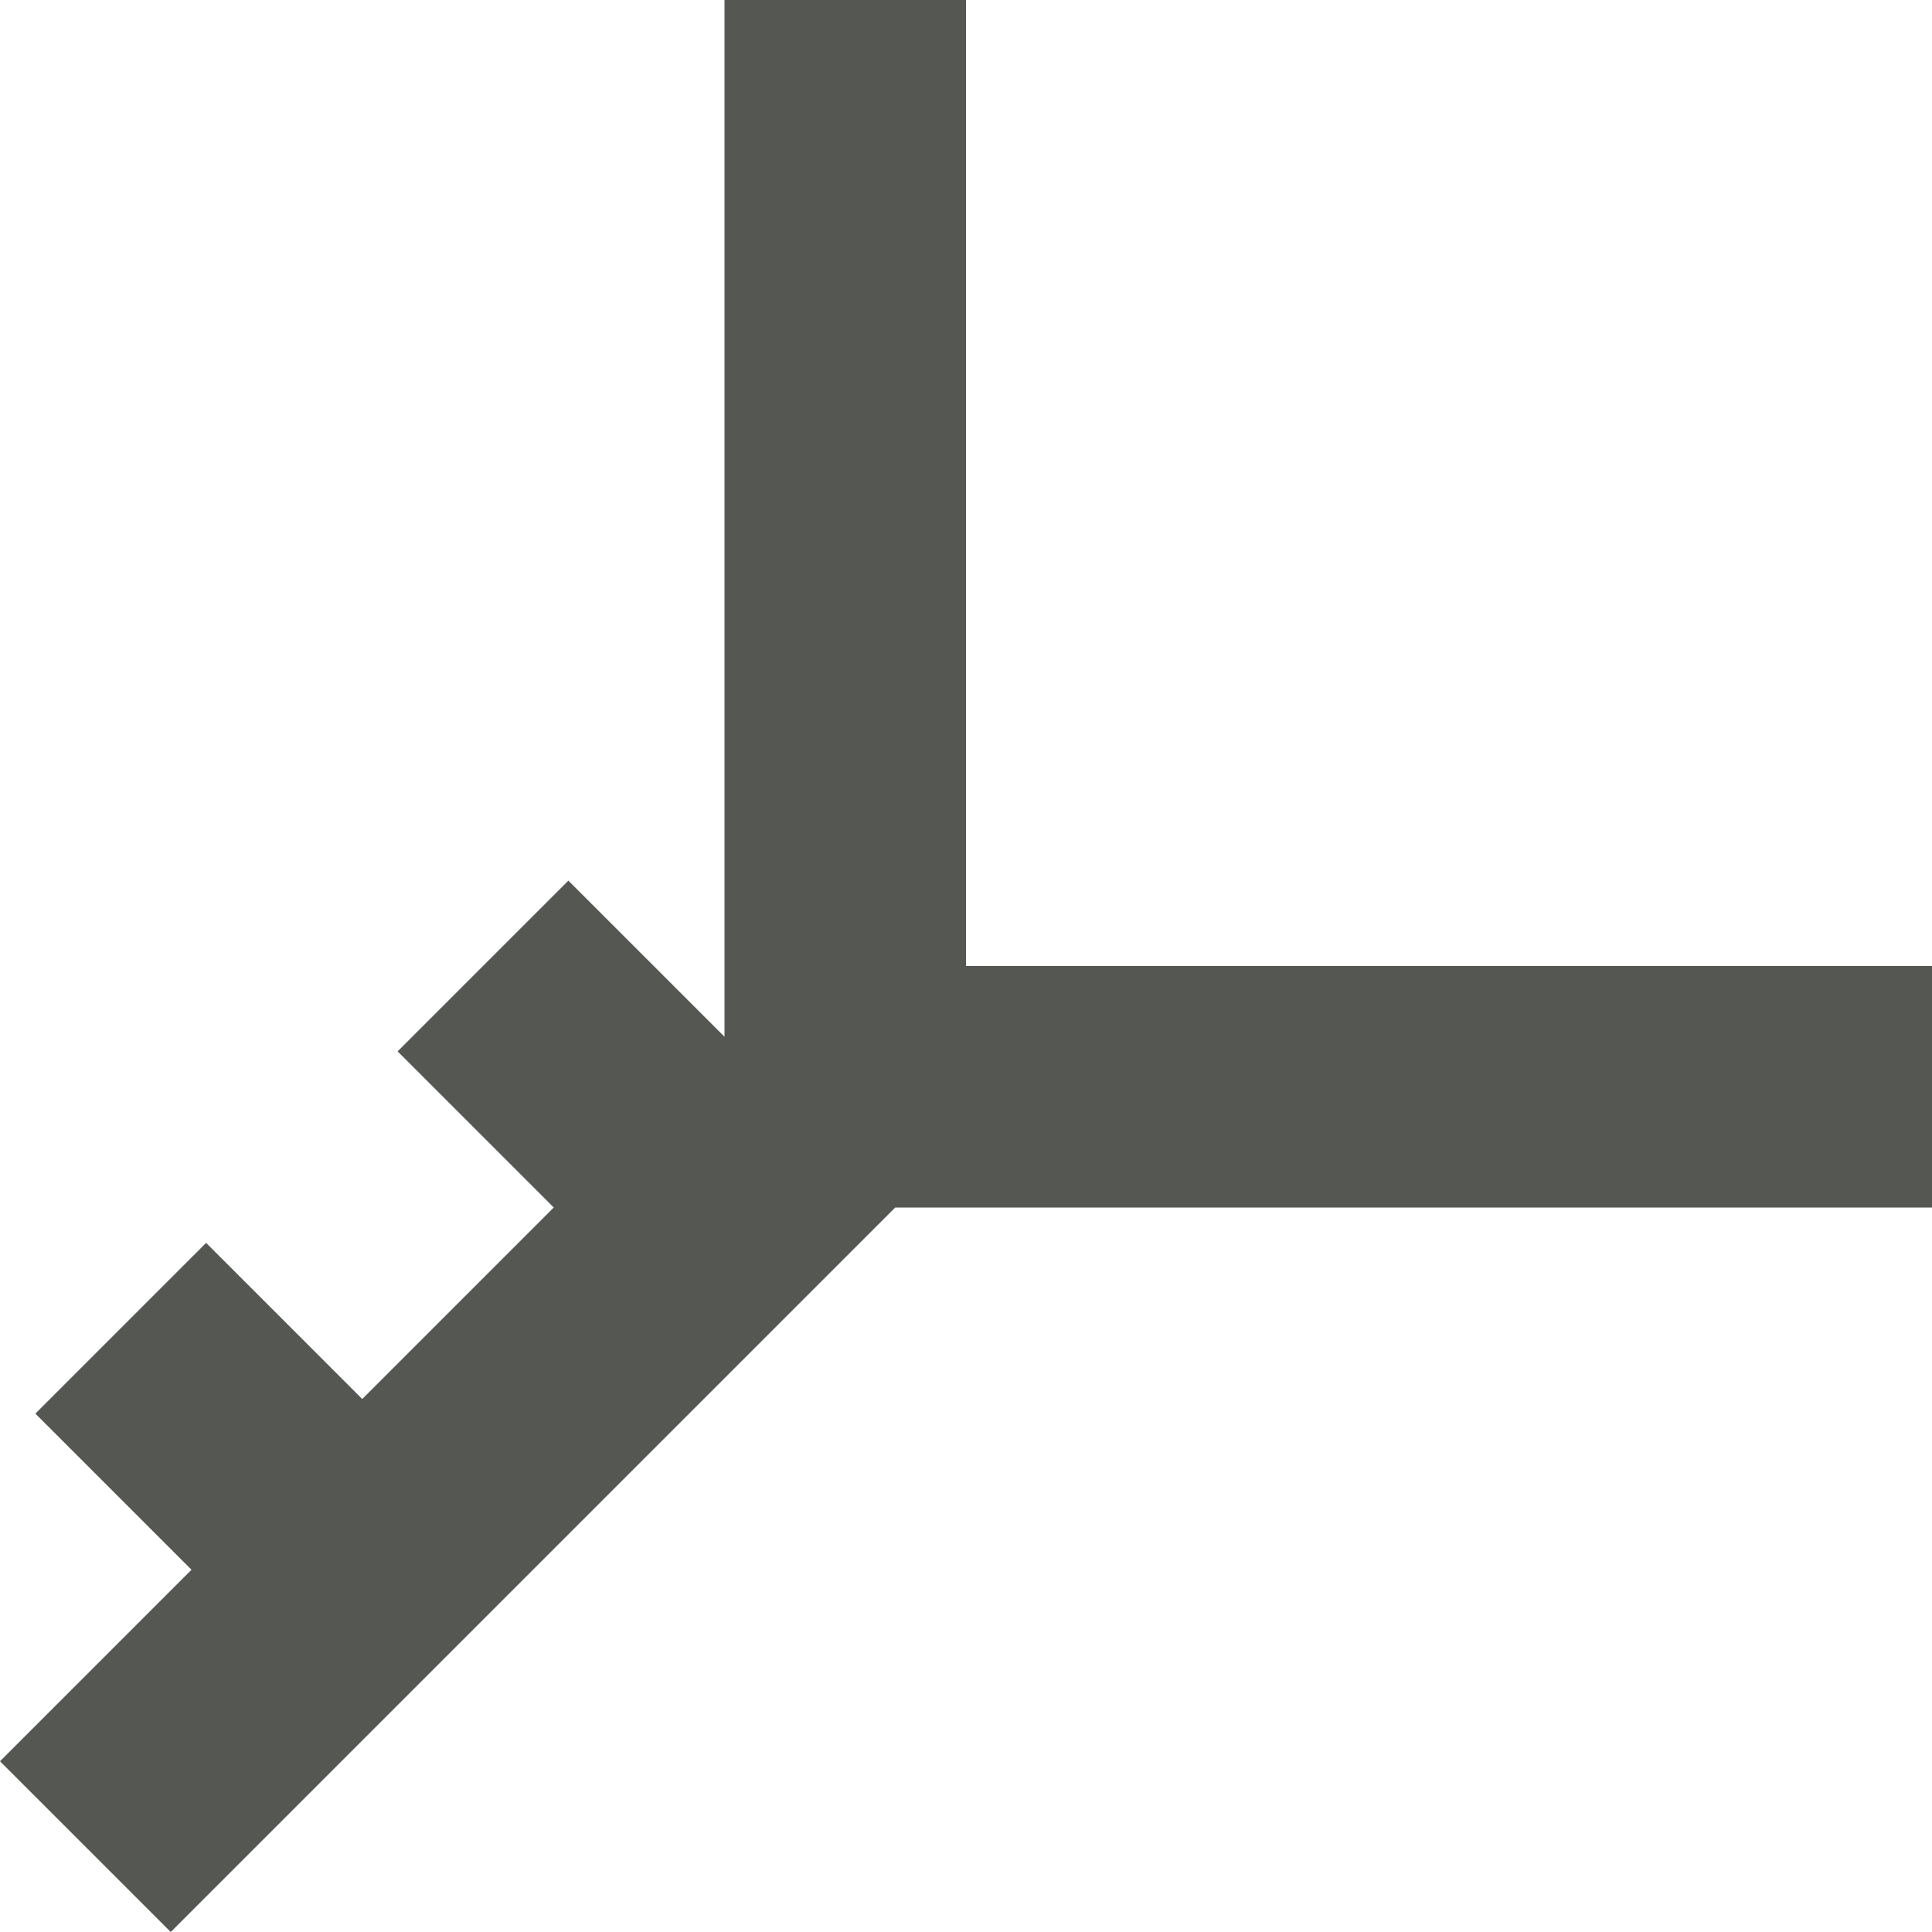
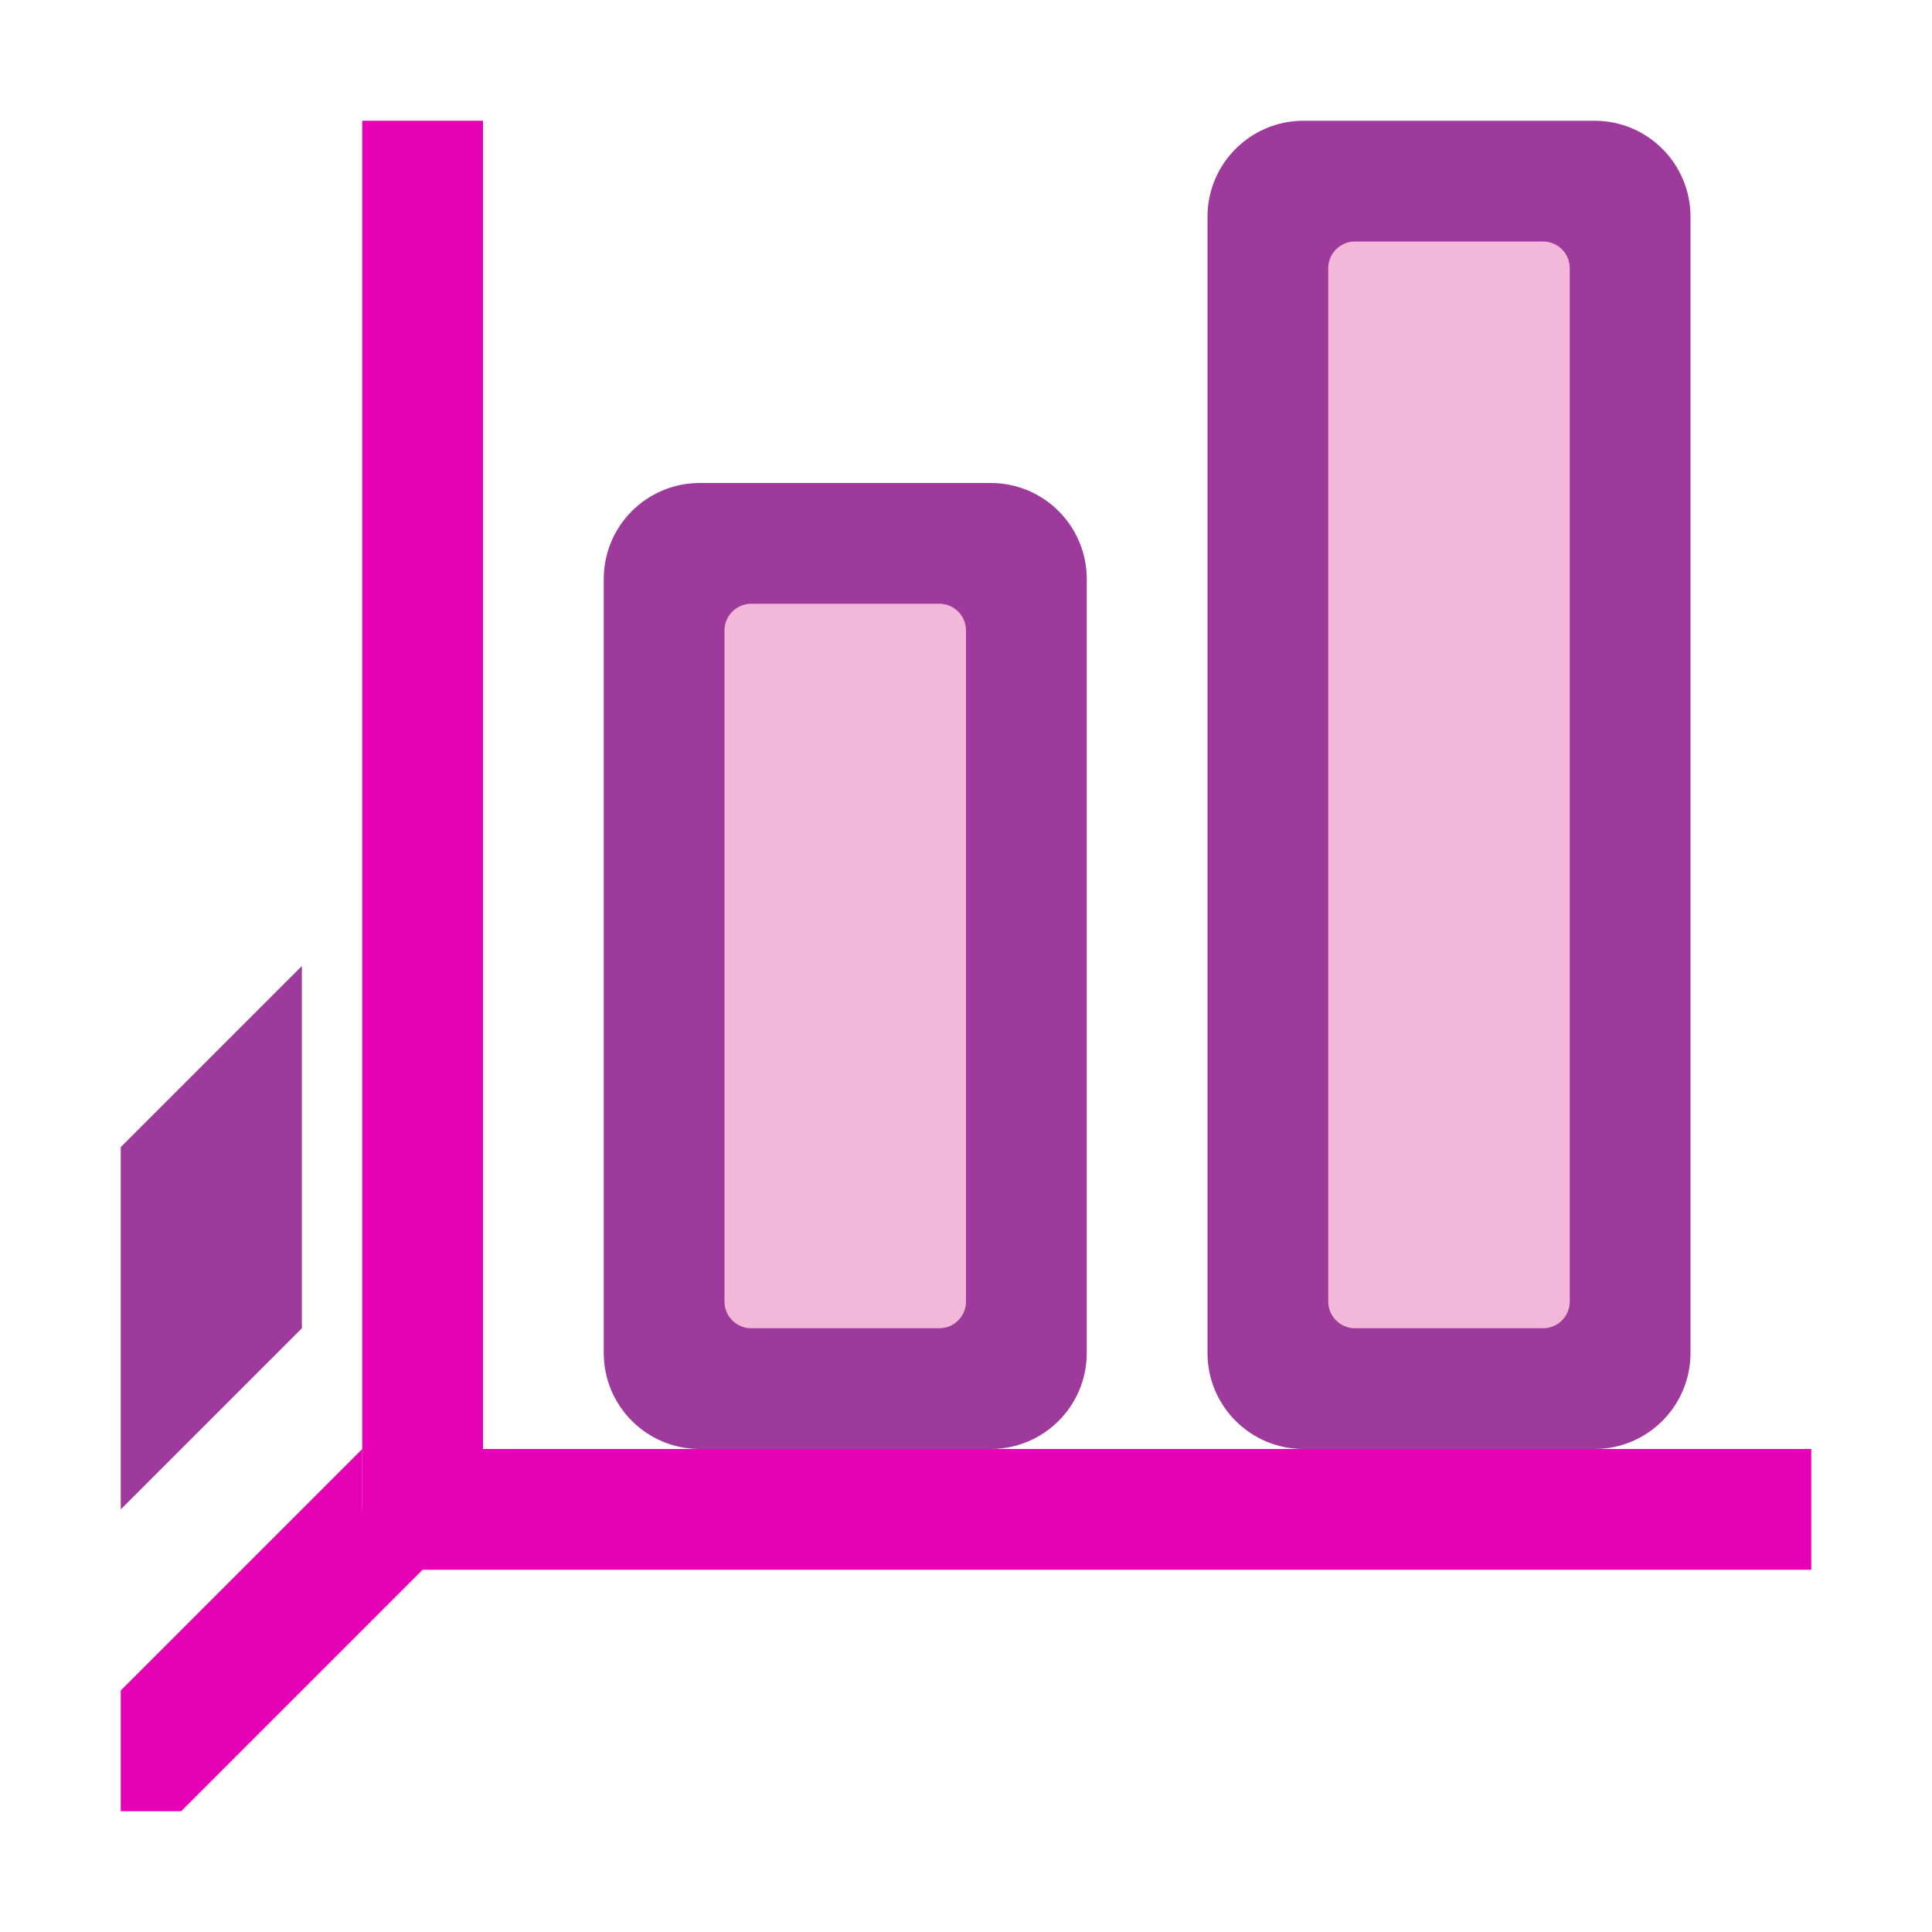
- <svg xmlns="http://www.w3.org/2000/svg" viewBox="0 0 16 16">
-   <path d="m6 0v8.586l-1.293-1.293-1.414 1.414 1.293 1.293-1.586 1.586-1.293-1.293-1.414 1.414 1.293 1.293-1.586 1.586 1.414 1.414 6-6h.586 8v-2h-8v-8z" fill="#555753" />
+ <svg xmlns="http://www.w3.org/2000/svg" xmlns:xlink="http://www.w3.org/1999/xlink" height="16" width="16" version="1.1" id="svg47">
+   <defs id="defs51" />
+   <linearGradient id="a" gradientUnits="userSpaceOnUse" x1="55.739" x2="55.739" xlink:href="#h" y1="101.454" y2="-0" gradientTransform="scale(0.125)" />
+   <linearGradient id="b" gradientUnits="userSpaceOnUse" x1="68" x2="68" xlink:href="#i" y1="76" y2="8" gradientTransform="scale(0.125)" />
+   <linearGradient id="c" gradientUnits="userSpaceOnUse" x1="47.875" x2="68.466" xlink:href="#f" y1="32.072" y2="67.735" gradientTransform="matrix(0.125,0,0,0.125,2,0.9531248)" />
+   <linearGradient id="d" gradientUnits="userSpaceOnUse" x1="95.739" x2="95.739" xlink:href="#h" y1="101.454" y2="-24" gradientTransform="scale(0.125)" />
+   <linearGradient id="e" gradientUnits="userSpaceOnUse" x1="108" x2="108" xlink:href="#i" y1="68" y2="8" gradientTransform="scale(0.125)" />
+   <linearGradient id="f">
+     <stop offset="0" stop-color="#fff" id="stop7" />
+     <stop offset="1" stop-color="#fff" stop-opacity="0" id="stop9" />
+   </linearGradient>
+   <linearGradient id="g" gradientUnits="userSpaceOnUse" x1="70.442" x2="104" xlink:href="#f" y1="1.876" y2="60" gradientTransform="scale(0.125)" />
+   <linearGradient id="h">
+     <stop offset="0" stop-color="#b900c4" id="stop13" />
+     <stop offset="1" stop-color="#ae4300" id="stop15" />
+   </linearGradient>
+   <linearGradient id="i">
+     <stop offset="0" stop-color="#fbaeff" id="stop18" />
+     <stop offset="1" stop-color="#ffd7d7" id="stop20" />
+   </linearGradient>
+   <path style="fill:#e602b4;stroke-width:0.125" id="path23" d="M 3,1 V 13 H 4 V 1 Z" />
+   <path style="fill:#e602b4;stroke-width:0.125" id="path25" d="M 15,13 H 4 v -1 h 11 z" />
+   <rect style="fill:#9d3a9b;stroke-width:0.125" id="rect27" y="4" x="5" width="4" rx="0.795" height="8" />
+   <rect style="fill:#f3b7d9;stroke-width:0.125" id="rect29" y="5" x="6" width="2" rx="0.221" height="6" />
+   <rect style="fill:#9d3a9b;stroke-width:0.125" id="rect33" y="1" x="10" width="4" rx="0.795" height="11" />
+   <rect style="fill:#f3b7d9;stroke-width:0.125" id="rect35" y="2" x="11" width="2" rx="0.221" height="9" />
+   <path style="fill:#e602b4;fill-rule:evenodd;stroke-width:0.125" d="M 3 12 L 1 14 L 1 15 L 1.5 15 L 4 12.5 L 3 12.5 L 3 12 z " id="path39" />
+   <path style="fill:#9d3a9b;fill-rule:evenodd;stroke-width:0.125" d="M 2.5 8 L 1 9.5 L 1 12.5 L 2.5 11 L 2.5 8 z " id="path41" />
</svg>
